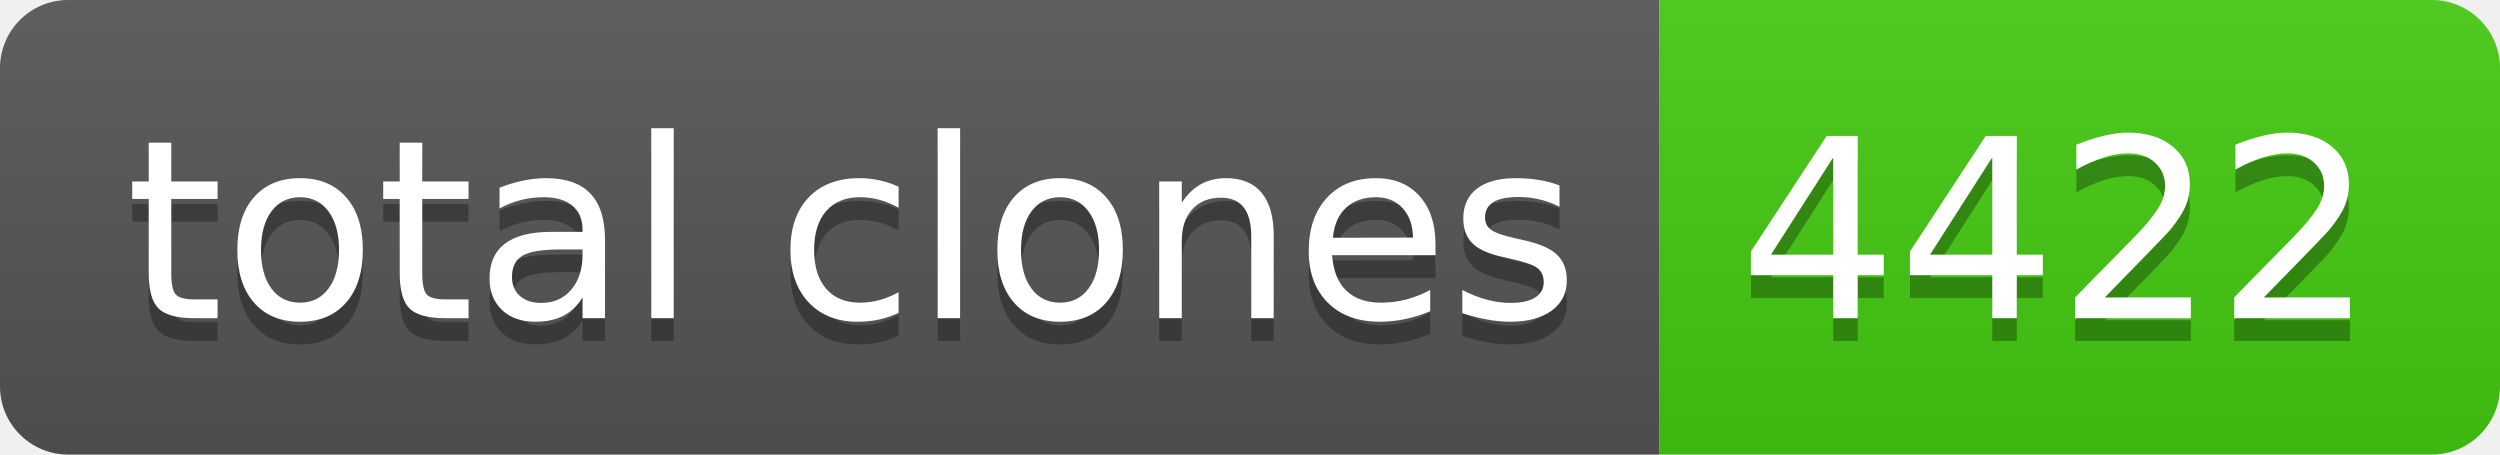
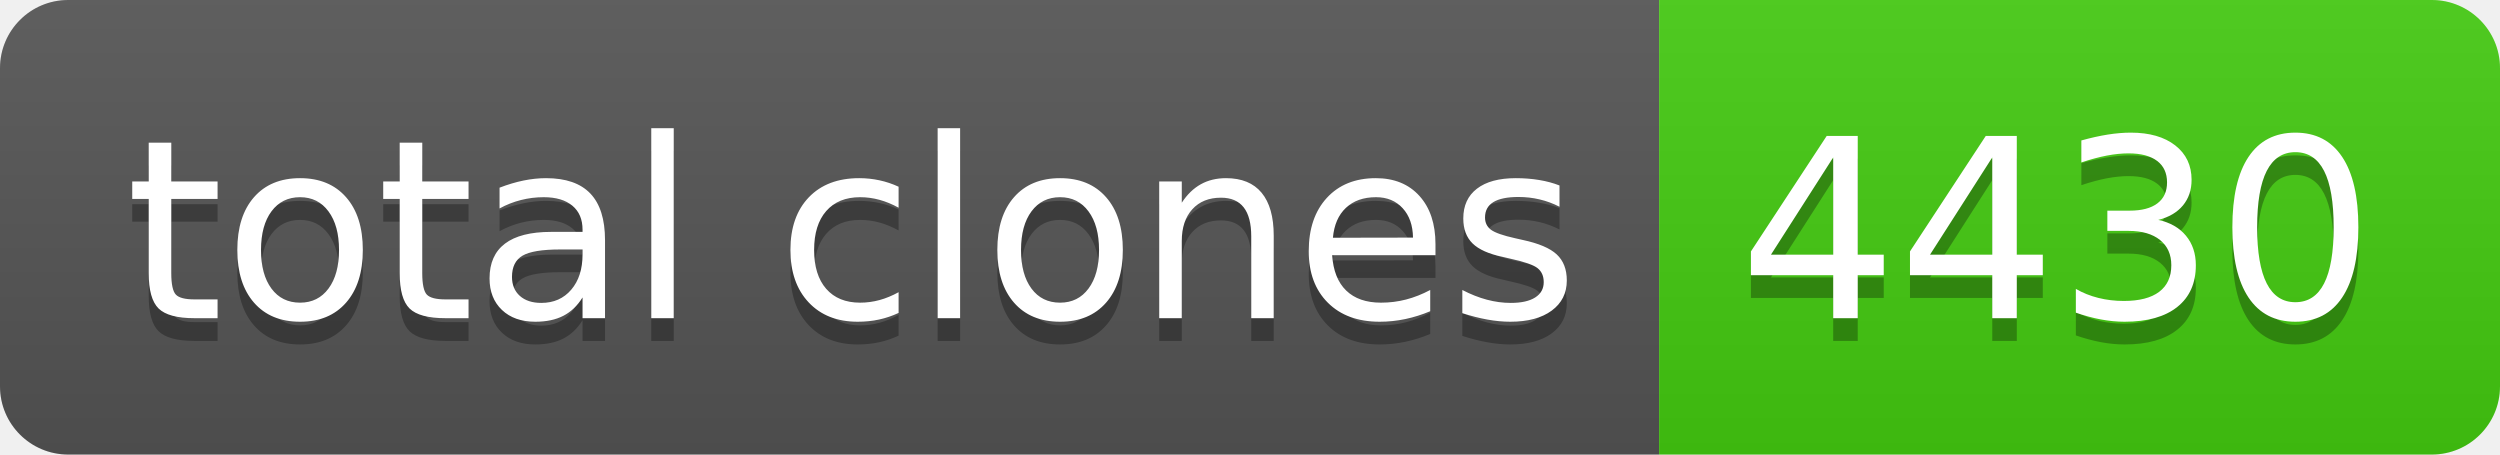
- <svg xmlns="http://www.w3.org/2000/svg" width="110" height="20" role="img" aria-label="total clones: 4422">
+ <svg xmlns="http://www.w3.org/2000/svg" width="110" height="20" role="img" aria-label="total clones: 4430">
  <linearGradient id="s" x2="0" y2="100%">
    <stop offset="0" stop-color="#bbb" stop-opacity=".1" />
    <stop offset="1" stop-opacity=".1" />
  </linearGradient>
  <clipPath id="r">
    <rect width="110" height="20" rx="3" fill="#fff" />
  </clipPath>
  <g clip-path="url(#r)">
    <rect width="73" height="20" fill="#555" />
    <rect x="73" width="37" height="20" fill="#4c1" />
    <rect width="110" height="20" fill="url(#s)" />
  </g>
  <g fill="#fff" text-anchor="middle" font-family="Verdana,Geneva,DejaVu Sans,sans-serif" text-rendering="geometricPrecision" font-size="110">
    <text aria-hidden="true" x="375" y="150" fill="#010101" fill-opacity=".3" transform="scale(.1)" textLength="630">total clones</text>
    <text x="375" y="140" transform="scale(.1)" fill="#fff" textLength="630">total clones</text>
-     <text aria-hidden="true" x="905" y="150" fill="#010101" fill-opacity=".3" transform="scale(.1)" textLength="270">4422</text>
-     <text x="905" y="140" transform="scale(.1)" fill="#fff" textLength="270">4422</text>
+     <text aria-hidden="true" x="905" y="150" fill="#010101" fill-opacity=".3" transform="scale(.1)" textLength="270">4430</text>
+     <text x="905" y="140" transform="scale(.1)" fill="#fff" textLength="270">4430</text>
  </g>
</svg>
